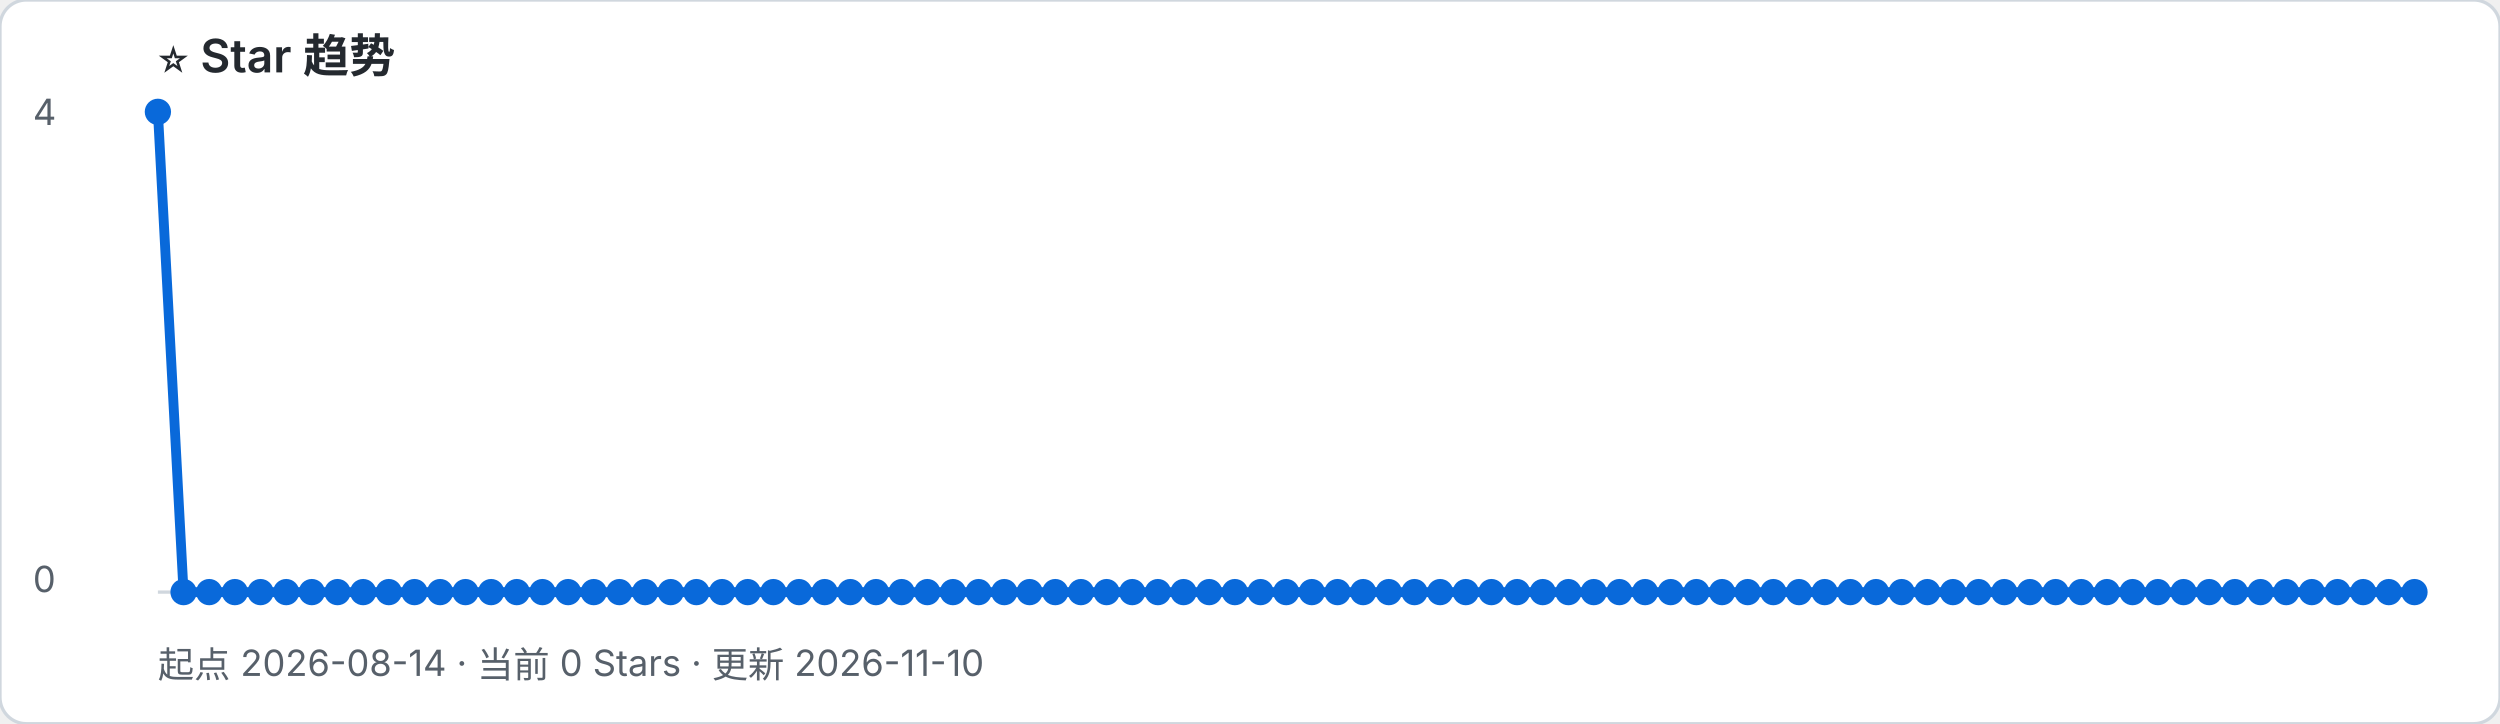
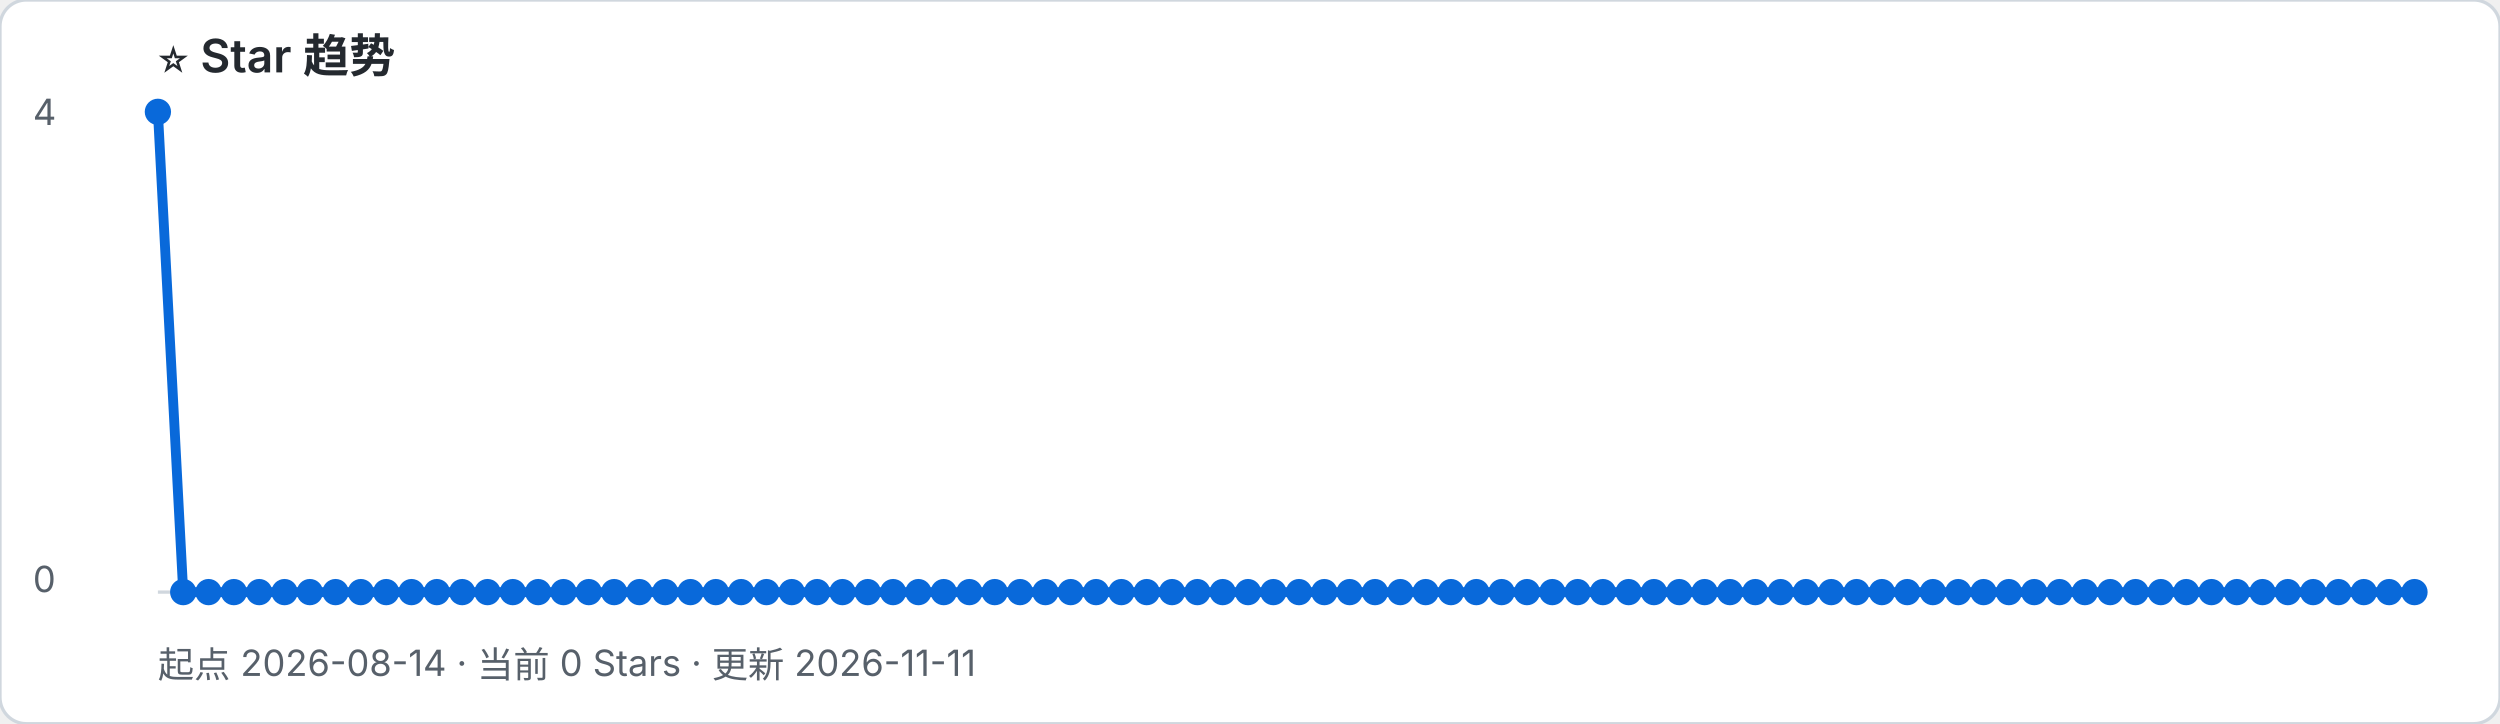
- <svg xmlns="http://www.w3.org/2000/svg" width="760" height="220" viewBox="0 0 760 220" role="img" aria-label="起点 2026-08-14 · 当前 0 Stars · 更新 2026-11-10">
+ <svg xmlns="http://www.w3.org/2000/svg" width="760" height="220" viewBox="0 0 760 220" role="img" aria-label="起点 2026-08-14 · 当前 0 Stars · 更新 2026-11-11">
  <rect width="100%" height="100%" rx="8" fill="#ffffff" stroke="#d0d7de" />
  <text x="48" y="22" font-family="-apple-system, BlinkMacSystemFont, Segoe UI, sans-serif" font-size="14" font-weight="600" fill="#24292f">⭐ Star 趋势</text>
-   <text x="48" y="206" font-family="-apple-system, BlinkMacSystemFont, Segoe UI, sans-serif" font-size="11" fill="#57606a">起点 2026-08-14 · 当前 0 Stars · 更新 2026-11-10</text>
+   <text x="48" y="206" font-family="-apple-system, BlinkMacSystemFont, Segoe UI, sans-serif" font-size="11" fill="#57606a">起点 2026-08-14 · 当前 0 Stars · 更新 2026-11-11</text>
  <line x1="48" y1="180" x2="734" y2="180" stroke="#d0d7de" />
  <text x="10" y="38" font-family="-apple-system, BlinkMacSystemFont, Segoe UI, sans-serif" font-size="11" fill="#57606a">4</text>
  <text x="10" y="180" font-family="-apple-system, BlinkMacSystemFont, Segoe UI, sans-serif" font-size="11" fill="#57606a">0</text>
-   <polyline points="48.0,34.0 55.8,180.0 63.6,180.0 71.4,180.0 79.2,180.0 87.0,180.0 94.8,180.0 102.6,180.0 110.4,180.0 118.2,180.0 126.0,180.0 133.8,180.0 141.5,180.0 149.3,180.0 157.1,180.0 164.9,180.0 172.7,180.0 180.5,180.0 188.3,180.0 196.1,180.0 203.9,180.0 211.7,180.0 219.5,180.0 227.3,180.0 235.1,180.0 242.9,180.0 250.7,180.0 258.5,180.0 266.3,180.0 274.1,180.0 281.9,180.0 289.7,180.0 297.5,180.0 305.3,180.0 313.0,180.0 320.8,180.0 328.6,180.0 336.4,180.0 344.2,180.0 352.0,180.0 359.8,180.0 367.6,180.0 375.4,180.0 383.2,180.0 391.0,180.0 398.8,180.0 406.6,180.0 414.4,180.0 422.2,180.0 430.0,180.0 437.8,180.0 445.6,180.0 453.4,180.0 461.2,180.0 469.0,180.0 476.8,180.0 484.5,180.0 492.3,180.0 500.1,180.0 507.9,180.0 515.7,180.0 523.5,180.0 531.3,180.0 539.1,180.0 546.9,180.0 554.7,180.0 562.5,180.0 570.3,180.0 578.1,180.0 585.9,180.0 593.7,180.0 601.5,180.0 609.3,180.0 617.1,180.0 624.9,180.0 632.7,180.0 640.5,180.0 648.3,180.0 656.0,180.0 663.8,180.0 671.6,180.0 679.4,180.0 687.2,180.0 695.0,180.0 702.8,180.0 710.6,180.0 718.4,180.0 726.2,180.0 734.0,180.0" fill="none" stroke="#0969da" stroke-width="3" stroke-linejoin="round" stroke-linecap="round" />
+   <polyline points="48.0,34.0 55.7,180.0 63.4,180.0 71.1,180.0 78.8,180.0 86.5,180.0 94.2,180.0 102.0,180.0 109.7,180.0 117.4,180.0 125.1,180.0 132.8,180.0 140.5,180.0 148.2,180.0 155.9,180.0 163.6,180.0 171.3,180.0 179.0,180.0 186.7,180.0 194.4,180.0 202.2,180.0 209.9,180.0 217.6,180.0 225.3,180.0 233.0,180.0 240.7,180.0 248.4,180.0 256.1,180.0 263.8,180.0 271.5,180.0 279.2,180.0 286.9,180.0 294.7,180.0 302.4,180.0 310.1,180.0 317.8,180.0 325.5,180.0 333.2,180.0 340.9,180.0 348.6,180.0 356.3,180.0 364.0,180.0 371.7,180.0 379.4,180.0 387.1,180.0 394.9,180.0 402.6,180.0 410.3,180.0 418.0,180.0 425.7,180.0 433.4,180.0 441.1,180.0 448.8,180.0 456.5,180.0 464.2,180.0 471.9,180.0 479.6,180.0 487.3,180.0 495.1,180.0 502.8,180.0 510.5,180.0 518.2,180.0 525.9,180.0 533.6,180.0 541.3,180.0 549.0,180.0 556.7,180.0 564.4,180.0 572.1,180.0 579.8,180.0 587.6,180.0 595.3,180.0 603.0,180.0 610.7,180.0 618.4,180.0 626.1,180.0 633.8,180.0 641.5,180.0 649.2,180.0 656.9,180.0 664.6,180.0 672.3,180.0 680.0,180.0 687.8,180.0 695.5,180.0 703.2,180.0 710.9,180.0 718.6,180.0 726.3,180.0 734.0,180.0" fill="none" stroke="#0969da" stroke-width="3" stroke-linejoin="round" stroke-linecap="round" />
  <circle cx="48.0" cy="34.0" r="4" fill="#0969da" />
-   <circle cx="55.8" cy="180.0" r="4" fill="#0969da" />
-   <circle cx="63.6" cy="180.0" r="4" fill="#0969da" />
-   <circle cx="71.4" cy="180.0" r="4" fill="#0969da" />
-   <circle cx="79.2" cy="180.0" r="4" fill="#0969da" />
-   <circle cx="87.0" cy="180.0" r="4" fill="#0969da" />
-   <circle cx="94.8" cy="180.0" r="4" fill="#0969da" />
-   <circle cx="102.6" cy="180.0" r="4" fill="#0969da" />
-   <circle cx="110.4" cy="180.0" r="4" fill="#0969da" />
-   <circle cx="118.2" cy="180.0" r="4" fill="#0969da" />
-   <circle cx="126.0" cy="180.0" r="4" fill="#0969da" />
-   <circle cx="133.8" cy="180.0" r="4" fill="#0969da" />
-   <circle cx="141.5" cy="180.0" r="4" fill="#0969da" />
-   <circle cx="149.3" cy="180.0" r="4" fill="#0969da" />
-   <circle cx="157.1" cy="180.0" r="4" fill="#0969da" />
-   <circle cx="164.9" cy="180.0" r="4" fill="#0969da" />
-   <circle cx="172.7" cy="180.0" r="4" fill="#0969da" />
-   <circle cx="180.5" cy="180.0" r="4" fill="#0969da" />
-   <circle cx="188.3" cy="180.0" r="4" fill="#0969da" />
-   <circle cx="196.1" cy="180.0" r="4" fill="#0969da" />
-   <circle cx="203.9" cy="180.0" r="4" fill="#0969da" />
-   <circle cx="211.7" cy="180.0" r="4" fill="#0969da" />
-   <circle cx="219.5" cy="180.0" r="4" fill="#0969da" />
-   <circle cx="227.3" cy="180.0" r="4" fill="#0969da" />
-   <circle cx="235.1" cy="180.0" r="4" fill="#0969da" />
-   <circle cx="242.9" cy="180.0" r="4" fill="#0969da" />
-   <circle cx="250.7" cy="180.0" r="4" fill="#0969da" />
-   <circle cx="258.5" cy="180.0" r="4" fill="#0969da" />
-   <circle cx="266.3" cy="180.0" r="4" fill="#0969da" />
-   <circle cx="274.1" cy="180.0" r="4" fill="#0969da" />
-   <circle cx="281.9" cy="180.0" r="4" fill="#0969da" />
-   <circle cx="289.7" cy="180.0" r="4" fill="#0969da" />
-   <circle cx="297.5" cy="180.0" r="4" fill="#0969da" />
-   <circle cx="305.3" cy="180.0" r="4" fill="#0969da" />
-   <circle cx="313.0" cy="180.0" r="4" fill="#0969da" />
-   <circle cx="320.8" cy="180.0" r="4" fill="#0969da" />
-   <circle cx="328.6" cy="180.0" r="4" fill="#0969da" />
-   <circle cx="336.4" cy="180.0" r="4" fill="#0969da" />
-   <circle cx="344.2" cy="180.0" r="4" fill="#0969da" />
-   <circle cx="352.0" cy="180.0" r="4" fill="#0969da" />
-   <circle cx="359.8" cy="180.0" r="4" fill="#0969da" />
-   <circle cx="367.6" cy="180.0" r="4" fill="#0969da" />
-   <circle cx="375.4" cy="180.0" r="4" fill="#0969da" />
-   <circle cx="383.2" cy="180.0" r="4" fill="#0969da" />
-   <circle cx="391.0" cy="180.0" r="4" fill="#0969da" />
-   <circle cx="398.8" cy="180.0" r="4" fill="#0969da" />
-   <circle cx="406.6" cy="180.0" r="4" fill="#0969da" />
-   <circle cx="414.4" cy="180.0" r="4" fill="#0969da" />
-   <circle cx="422.2" cy="180.0" r="4" fill="#0969da" />
-   <circle cx="430.0" cy="180.0" r="4" fill="#0969da" />
-   <circle cx="437.8" cy="180.0" r="4" fill="#0969da" />
-   <circle cx="445.6" cy="180.0" r="4" fill="#0969da" />
-   <circle cx="453.4" cy="180.0" r="4" fill="#0969da" />
-   <circle cx="461.2" cy="180.0" r="4" fill="#0969da" />
-   <circle cx="469.0" cy="180.0" r="4" fill="#0969da" />
-   <circle cx="476.8" cy="180.0" r="4" fill="#0969da" />
-   <circle cx="484.5" cy="180.0" r="4" fill="#0969da" />
-   <circle cx="492.3" cy="180.0" r="4" fill="#0969da" />
-   <circle cx="500.1" cy="180.0" r="4" fill="#0969da" />
-   <circle cx="507.9" cy="180.0" r="4" fill="#0969da" />
-   <circle cx="515.7" cy="180.0" r="4" fill="#0969da" />
-   <circle cx="523.5" cy="180.0" r="4" fill="#0969da" />
-   <circle cx="531.3" cy="180.0" r="4" fill="#0969da" />
-   <circle cx="539.1" cy="180.0" r="4" fill="#0969da" />
-   <circle cx="546.9" cy="180.0" r="4" fill="#0969da" />
-   <circle cx="554.7" cy="180.0" r="4" fill="#0969da" />
-   <circle cx="562.5" cy="180.0" r="4" fill="#0969da" />
-   <circle cx="570.3" cy="180.0" r="4" fill="#0969da" />
-   <circle cx="578.1" cy="180.0" r="4" fill="#0969da" />
-   <circle cx="585.9" cy="180.0" r="4" fill="#0969da" />
-   <circle cx="593.7" cy="180.0" r="4" fill="#0969da" />
-   <circle cx="601.5" cy="180.0" r="4" fill="#0969da" />
-   <circle cx="609.3" cy="180.0" r="4" fill="#0969da" />
-   <circle cx="617.1" cy="180.0" r="4" fill="#0969da" />
-   <circle cx="624.9" cy="180.0" r="4" fill="#0969da" />
-   <circle cx="632.7" cy="180.0" r="4" fill="#0969da" />
-   <circle cx="640.5" cy="180.0" r="4" fill="#0969da" />
-   <circle cx="648.3" cy="180.0" r="4" fill="#0969da" />
-   <circle cx="656.0" cy="180.0" r="4" fill="#0969da" />
-   <circle cx="663.8" cy="180.0" r="4" fill="#0969da" />
-   <circle cx="671.6" cy="180.0" r="4" fill="#0969da" />
-   <circle cx="679.4" cy="180.0" r="4" fill="#0969da" />
-   <circle cx="687.2" cy="180.0" r="4" fill="#0969da" />
-   <circle cx="695.0" cy="180.0" r="4" fill="#0969da" />
-   <circle cx="702.8" cy="180.0" r="4" fill="#0969da" />
-   <circle cx="710.6" cy="180.0" r="4" fill="#0969da" />
-   <circle cx="718.4" cy="180.0" r="4" fill="#0969da" />
-   <circle cx="726.2" cy="180.0" r="4" fill="#0969da" />
+   <circle cx="55.7" cy="180.0" r="4" fill="#0969da" />
+   <circle cx="63.4" cy="180.0" r="4" fill="#0969da" />
+   <circle cx="71.1" cy="180.0" r="4" fill="#0969da" />
+   <circle cx="78.8" cy="180.0" r="4" fill="#0969da" />
+   <circle cx="86.5" cy="180.0" r="4" fill="#0969da" />
+   <circle cx="94.2" cy="180.0" r="4" fill="#0969da" />
+   <circle cx="102.0" cy="180.0" r="4" fill="#0969da" />
+   <circle cx="109.7" cy="180.0" r="4" fill="#0969da" />
+   <circle cx="117.4" cy="180.0" r="4" fill="#0969da" />
+   <circle cx="125.1" cy="180.0" r="4" fill="#0969da" />
+   <circle cx="132.8" cy="180.0" r="4" fill="#0969da" />
+   <circle cx="140.5" cy="180.0" r="4" fill="#0969da" />
+   <circle cx="148.2" cy="180.0" r="4" fill="#0969da" />
+   <circle cx="155.9" cy="180.0" r="4" fill="#0969da" />
+   <circle cx="163.6" cy="180.0" r="4" fill="#0969da" />
+   <circle cx="171.3" cy="180.0" r="4" fill="#0969da" />
+   <circle cx="179.0" cy="180.0" r="4" fill="#0969da" />
+   <circle cx="186.7" cy="180.0" r="4" fill="#0969da" />
+   <circle cx="194.4" cy="180.0" r="4" fill="#0969da" />
+   <circle cx="202.2" cy="180.0" r="4" fill="#0969da" />
+   <circle cx="209.9" cy="180.0" r="4" fill="#0969da" />
+   <circle cx="217.6" cy="180.0" r="4" fill="#0969da" />
+   <circle cx="225.3" cy="180.0" r="4" fill="#0969da" />
+   <circle cx="233.0" cy="180.0" r="4" fill="#0969da" />
+   <circle cx="240.7" cy="180.0" r="4" fill="#0969da" />
+   <circle cx="248.4" cy="180.0" r="4" fill="#0969da" />
+   <circle cx="256.1" cy="180.0" r="4" fill="#0969da" />
+   <circle cx="263.8" cy="180.0" r="4" fill="#0969da" />
+   <circle cx="271.5" cy="180.0" r="4" fill="#0969da" />
+   <circle cx="279.2" cy="180.0" r="4" fill="#0969da" />
+   <circle cx="286.9" cy="180.0" r="4" fill="#0969da" />
+   <circle cx="294.7" cy="180.0" r="4" fill="#0969da" />
+   <circle cx="302.4" cy="180.0" r="4" fill="#0969da" />
+   <circle cx="310.1" cy="180.0" r="4" fill="#0969da" />
+   <circle cx="317.8" cy="180.0" r="4" fill="#0969da" />
+   <circle cx="325.5" cy="180.0" r="4" fill="#0969da" />
+   <circle cx="333.2" cy="180.0" r="4" fill="#0969da" />
+   <circle cx="340.9" cy="180.0" r="4" fill="#0969da" />
+   <circle cx="348.6" cy="180.0" r="4" fill="#0969da" />
+   <circle cx="356.3" cy="180.0" r="4" fill="#0969da" />
+   <circle cx="364.0" cy="180.0" r="4" fill="#0969da" />
+   <circle cx="371.7" cy="180.0" r="4" fill="#0969da" />
+   <circle cx="379.4" cy="180.0" r="4" fill="#0969da" />
+   <circle cx="387.1" cy="180.0" r="4" fill="#0969da" />
+   <circle cx="394.9" cy="180.0" r="4" fill="#0969da" />
+   <circle cx="402.6" cy="180.0" r="4" fill="#0969da" />
+   <circle cx="410.3" cy="180.0" r="4" fill="#0969da" />
+   <circle cx="418.0" cy="180.0" r="4" fill="#0969da" />
+   <circle cx="425.7" cy="180.0" r="4" fill="#0969da" />
+   <circle cx="433.4" cy="180.0" r="4" fill="#0969da" />
+   <circle cx="441.1" cy="180.0" r="4" fill="#0969da" />
+   <circle cx="448.8" cy="180.0" r="4" fill="#0969da" />
+   <circle cx="456.5" cy="180.0" r="4" fill="#0969da" />
+   <circle cx="464.2" cy="180.0" r="4" fill="#0969da" />
+   <circle cx="471.9" cy="180.0" r="4" fill="#0969da" />
+   <circle cx="479.6" cy="180.0" r="4" fill="#0969da" />
+   <circle cx="487.3" cy="180.0" r="4" fill="#0969da" />
+   <circle cx="495.1" cy="180.0" r="4" fill="#0969da" />
+   <circle cx="502.8" cy="180.0" r="4" fill="#0969da" />
+   <circle cx="510.5" cy="180.0" r="4" fill="#0969da" />
+   <circle cx="518.2" cy="180.0" r="4" fill="#0969da" />
+   <circle cx="525.9" cy="180.0" r="4" fill="#0969da" />
+   <circle cx="533.6" cy="180.0" r="4" fill="#0969da" />
+   <circle cx="541.3" cy="180.0" r="4" fill="#0969da" />
+   <circle cx="549.0" cy="180.0" r="4" fill="#0969da" />
+   <circle cx="556.7" cy="180.0" r="4" fill="#0969da" />
+   <circle cx="564.4" cy="180.0" r="4" fill="#0969da" />
+   <circle cx="572.1" cy="180.0" r="4" fill="#0969da" />
+   <circle cx="579.8" cy="180.0" r="4" fill="#0969da" />
+   <circle cx="587.6" cy="180.0" r="4" fill="#0969da" />
+   <circle cx="595.3" cy="180.0" r="4" fill="#0969da" />
+   <circle cx="603.0" cy="180.0" r="4" fill="#0969da" />
+   <circle cx="610.7" cy="180.0" r="4" fill="#0969da" />
+   <circle cx="618.4" cy="180.0" r="4" fill="#0969da" />
+   <circle cx="626.1" cy="180.0" r="4" fill="#0969da" />
+   <circle cx="633.8" cy="180.0" r="4" fill="#0969da" />
+   <circle cx="641.5" cy="180.0" r="4" fill="#0969da" />
+   <circle cx="649.2" cy="180.0" r="4" fill="#0969da" />
+   <circle cx="656.9" cy="180.0" r="4" fill="#0969da" />
+   <circle cx="664.6" cy="180.0" r="4" fill="#0969da" />
+   <circle cx="672.3" cy="180.0" r="4" fill="#0969da" />
+   <circle cx="680.0" cy="180.0" r="4" fill="#0969da" />
+   <circle cx="687.8" cy="180.0" r="4" fill="#0969da" />
+   <circle cx="695.5" cy="180.0" r="4" fill="#0969da" />
+   <circle cx="703.2" cy="180.0" r="4" fill="#0969da" />
+   <circle cx="710.9" cy="180.0" r="4" fill="#0969da" />
+   <circle cx="718.6" cy="180.0" r="4" fill="#0969da" />
+   <circle cx="726.3" cy="180.0" r="4" fill="#0969da" />
  <circle cx="734.0" cy="180.0" r="4" fill="#0969da" />
</svg>
